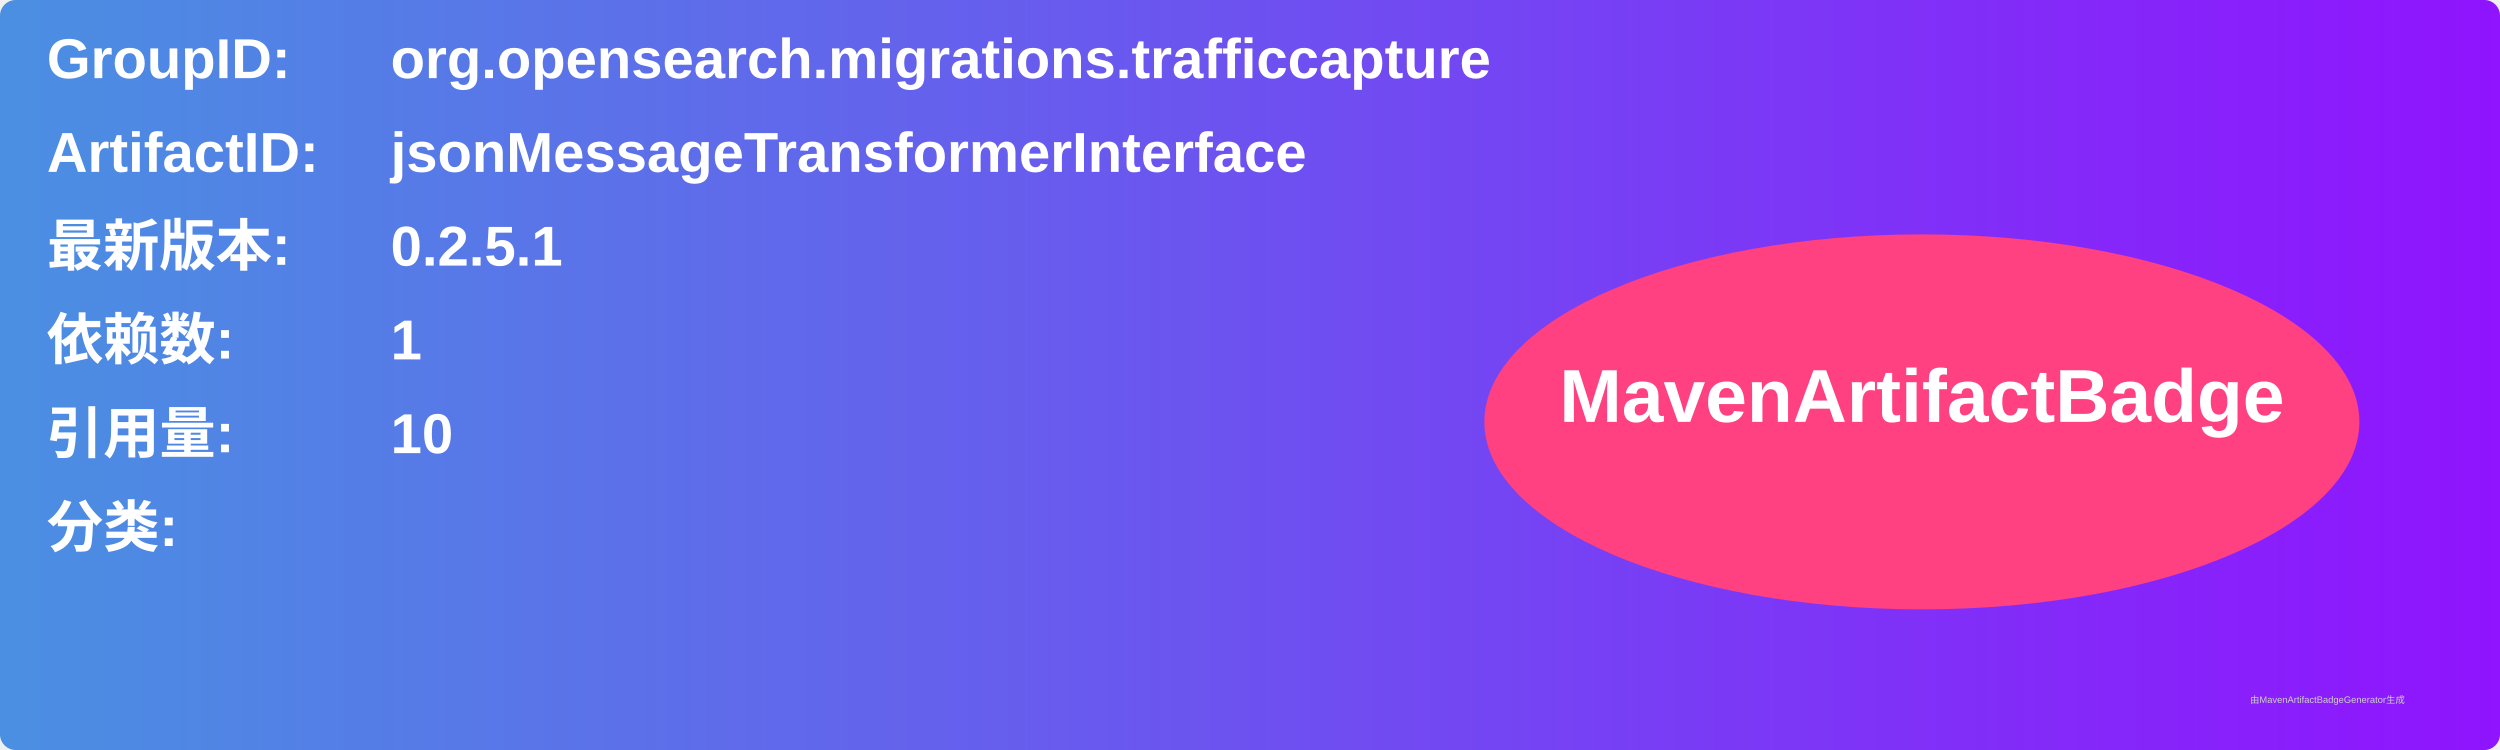
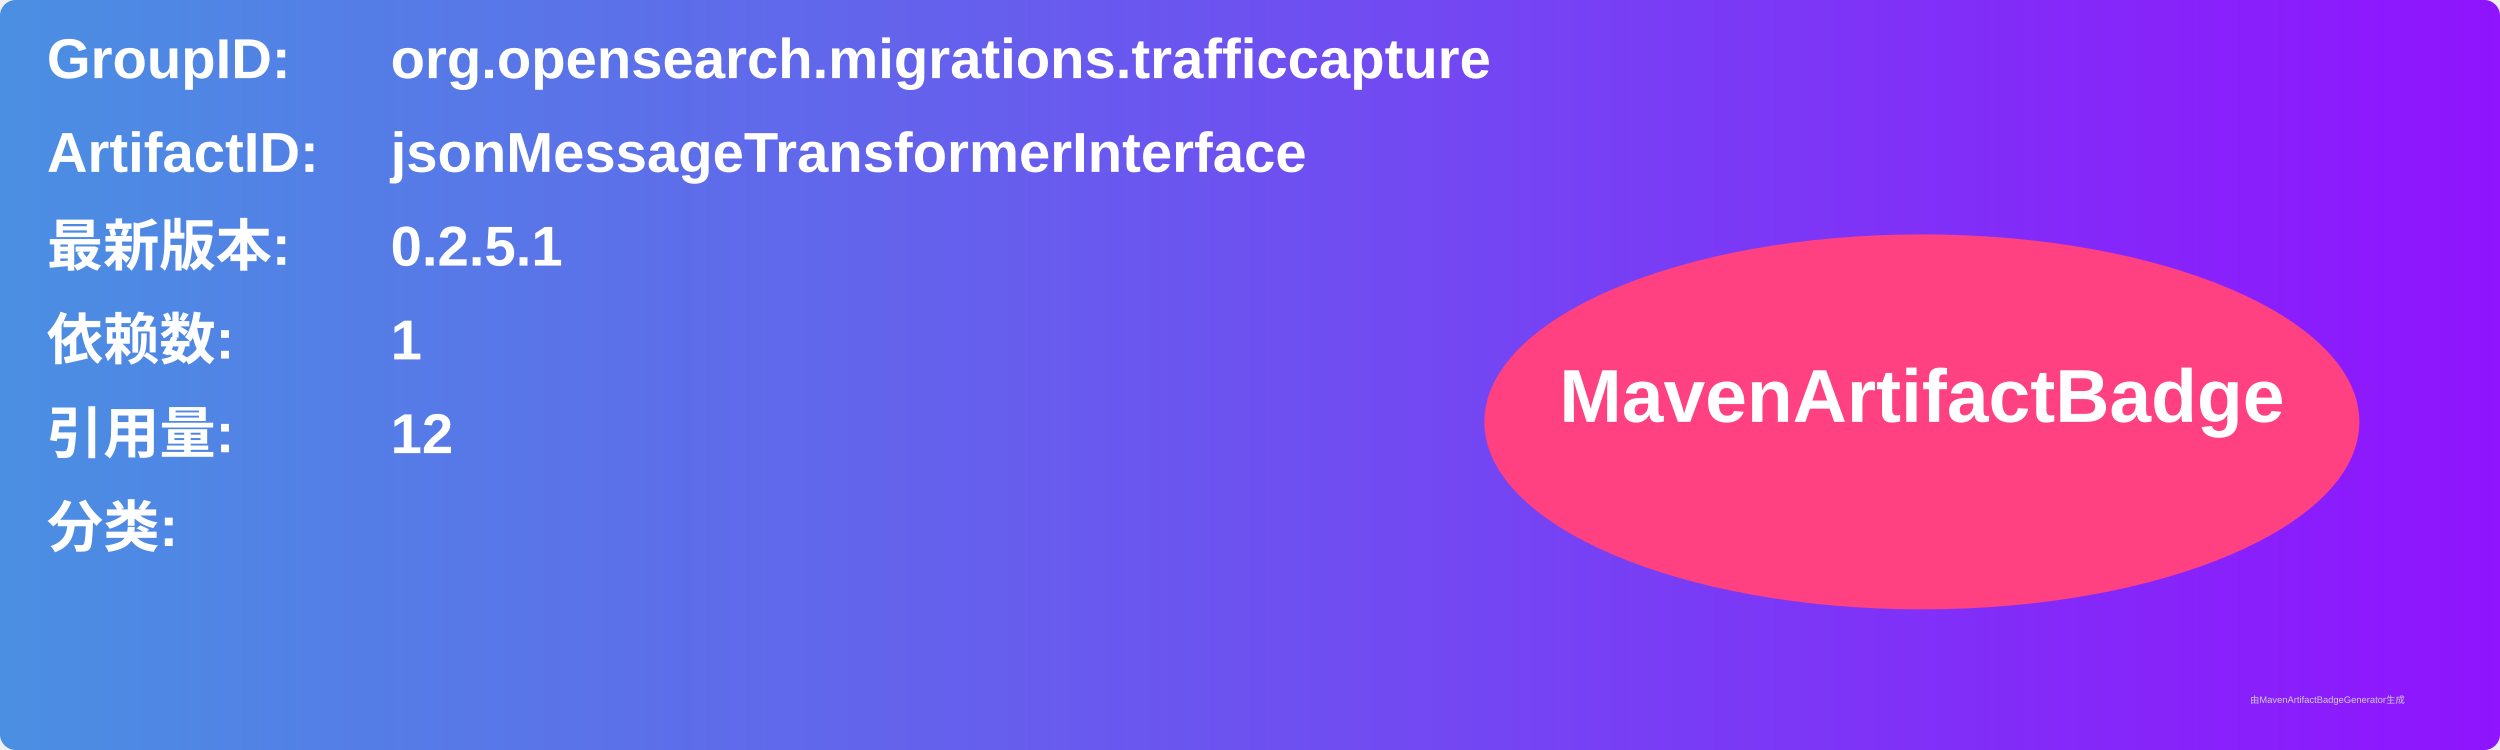
<svg xmlns="http://www.w3.org/2000/svg" width="800" height="240" viewBox="0 0 800 240">
  <linearGradient id="grad" x1="0%" y1="0%" x2="100%" y2="0%">
    <stop offset="0%" stop-color="#4a90e2" />
    <stop offset="100%" stop-color="#9013fe" />
  </linearGradient>
  <rect width="100%" height="100%" rx="5" ry="5" fill="url(#grad)" />
  <g transform="translate(15, 15)">
    <text x="0" y="10" font-family="Arial" font-size="18" fill="white" font-weight="bold" width="260">GroupID:</text>
    <text x="110" y="10" font-family="Arial" font-size="18" fill="white" font-weight="bold" width="460">org.opensearch.migrations.trafficcapture</text>
    <text x="0" y="40" font-family="Arial" font-size="18" fill="white" font-weight="bold" width="260">ArtifactID:</text>
    <text x="110" y="40" font-family="Arial" font-size="18" fill="white" font-weight="bold" width="460">jsonMessageTransformerInterface</text>
    <text x="0" y="70" font-family="Arial" font-size="18" fill="white" font-weight="bold">最新版本:</text>
    <text x="110" y="70" font-family="Arial" font-size="18" fill="white" font-weight="bold">
      <tspan font-weight="bold">0.2.5.1</tspan>
    </text>
    <text x="0" y="100" font-family="Arial" font-size="18" fill="white" font-weight="bold">依赖数: </text>
    <text x="110" y="100" font-family="Arial" font-size="18" fill="white">
      <tspan font-weight="bold">1</tspan>
    </text>
    <text x="0" y="130" font-family="Arial" font-size="18" fill="white" font-weight="bold">引用量: </text>
    <text x="110" y="130" font-family="Arial" font-size="18" fill="white">
-       <tspan font-weight="bold">10</tspan>
+       <tspan font-weight="bold">12</tspan>
    </text>
    <text x="0" y="160" font-family="Arial" font-size="18" fill="white" font-weight="bold">分类:</text>
    <text x="10" y="190" font-family="Arial" font-size="10" fill="white">
      <tspan font-weight="bold" />
    </text>
    <ellipse cx="600" cy="120" rx="140" ry="60" fill="#ff4081" />
    <text x="600" y="120" text-anchor="middle" font-family="Arial" font-size="24" fill="white" font-weight="bold">MavenArtifactBadge</text>
  </g>
  <text x="720" y="225" font-family="Arial" font-size="3" fill="#d0d0d0">由MavenArtifactBadgeGenerator生成</text>
</svg>
